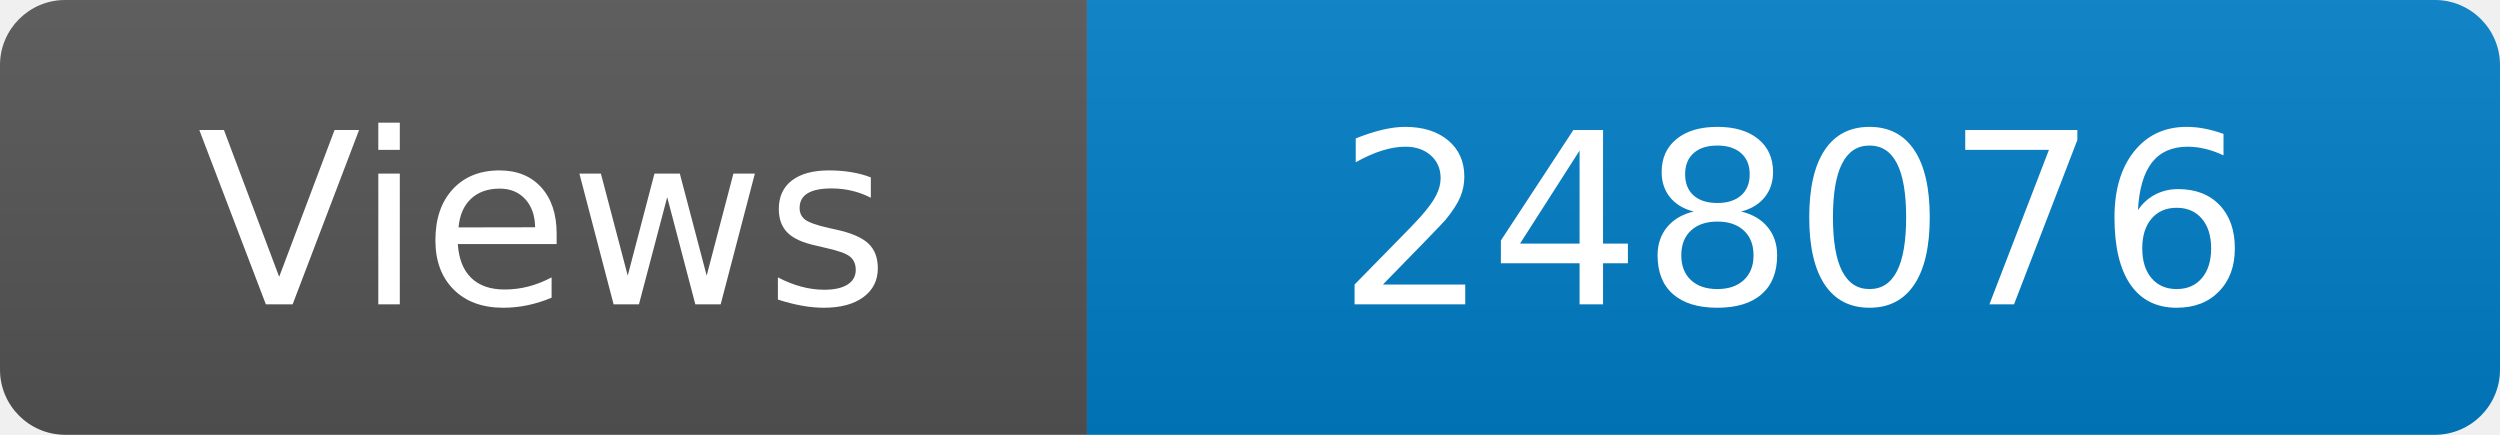
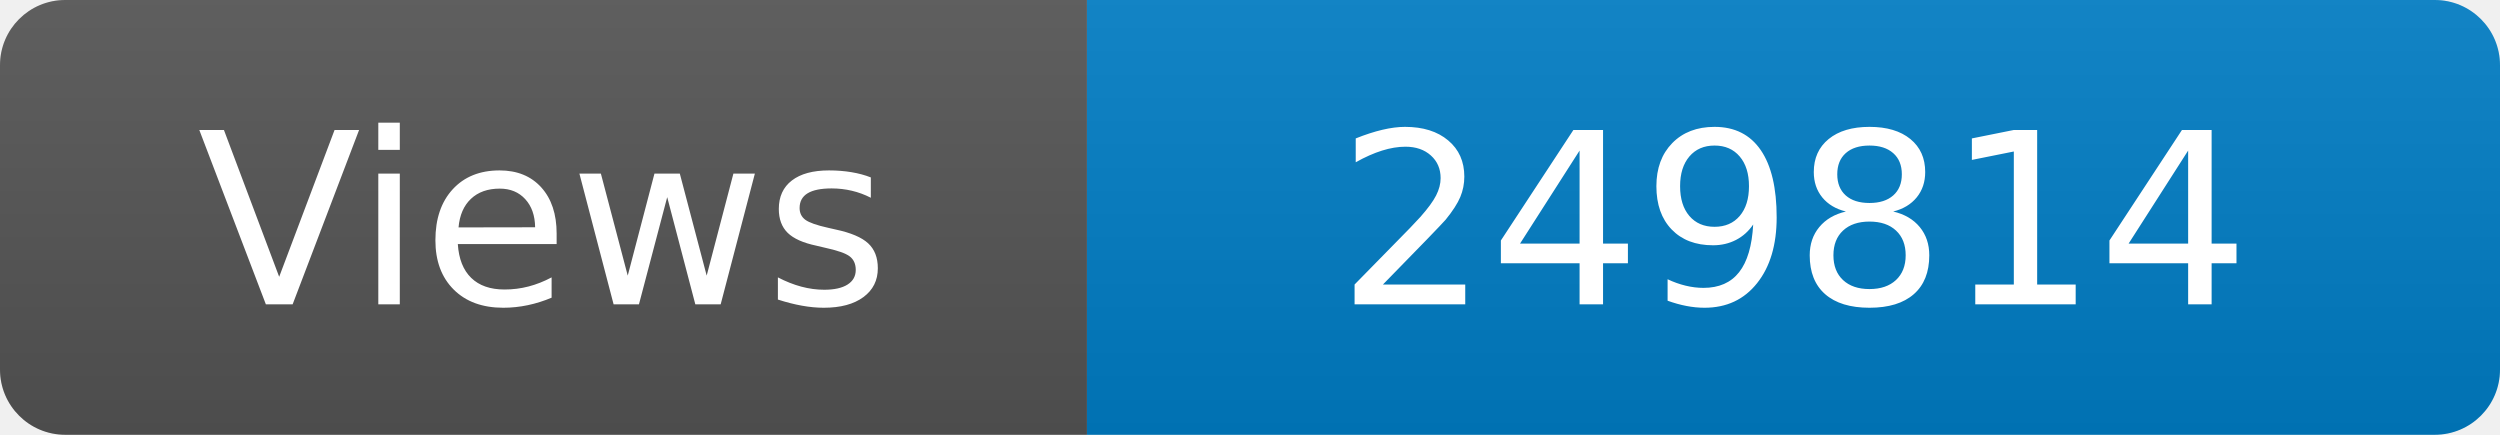
<svg xmlns="http://www.w3.org/2000/svg" width="115" height="20" role="img" aria-label="Maintained?: yes">
  <linearGradient id="s" x2="0" y2="100%">
    <stop offset="0" stop-color="#bbb" stop-opacity=".1" />
    <stop offset="1" stop-opacity=".1" />
  </linearGradient>
  <clipPath id="r">
    <rect width="115" height="20" rx="3" fill="#fff" />
  </clipPath>
  <g clip-path="url(#r)">
    <rect width="50" height="20" fill="#555" />
    <rect x="50" width="160" height="20" fill="#007ec6" />
    <rect width="115" height="20" fill="url(#s)" />
  </g>
  <g fill="#fff" text-anchor="middle" font-family="Verdana,Geneva,DejaVu Sans,sans-serif" font-size="110">
    <text x="250" y="140" transform="scale(.1)" fill="#fff">Views</text>
-     <text x="825" y="140" transform="scale(.1)" fill="#fff">248076</text>
+     <text x="825" y="140" transform="scale(.1)" fill="#fff">249814</text>
  </g>
</svg>
